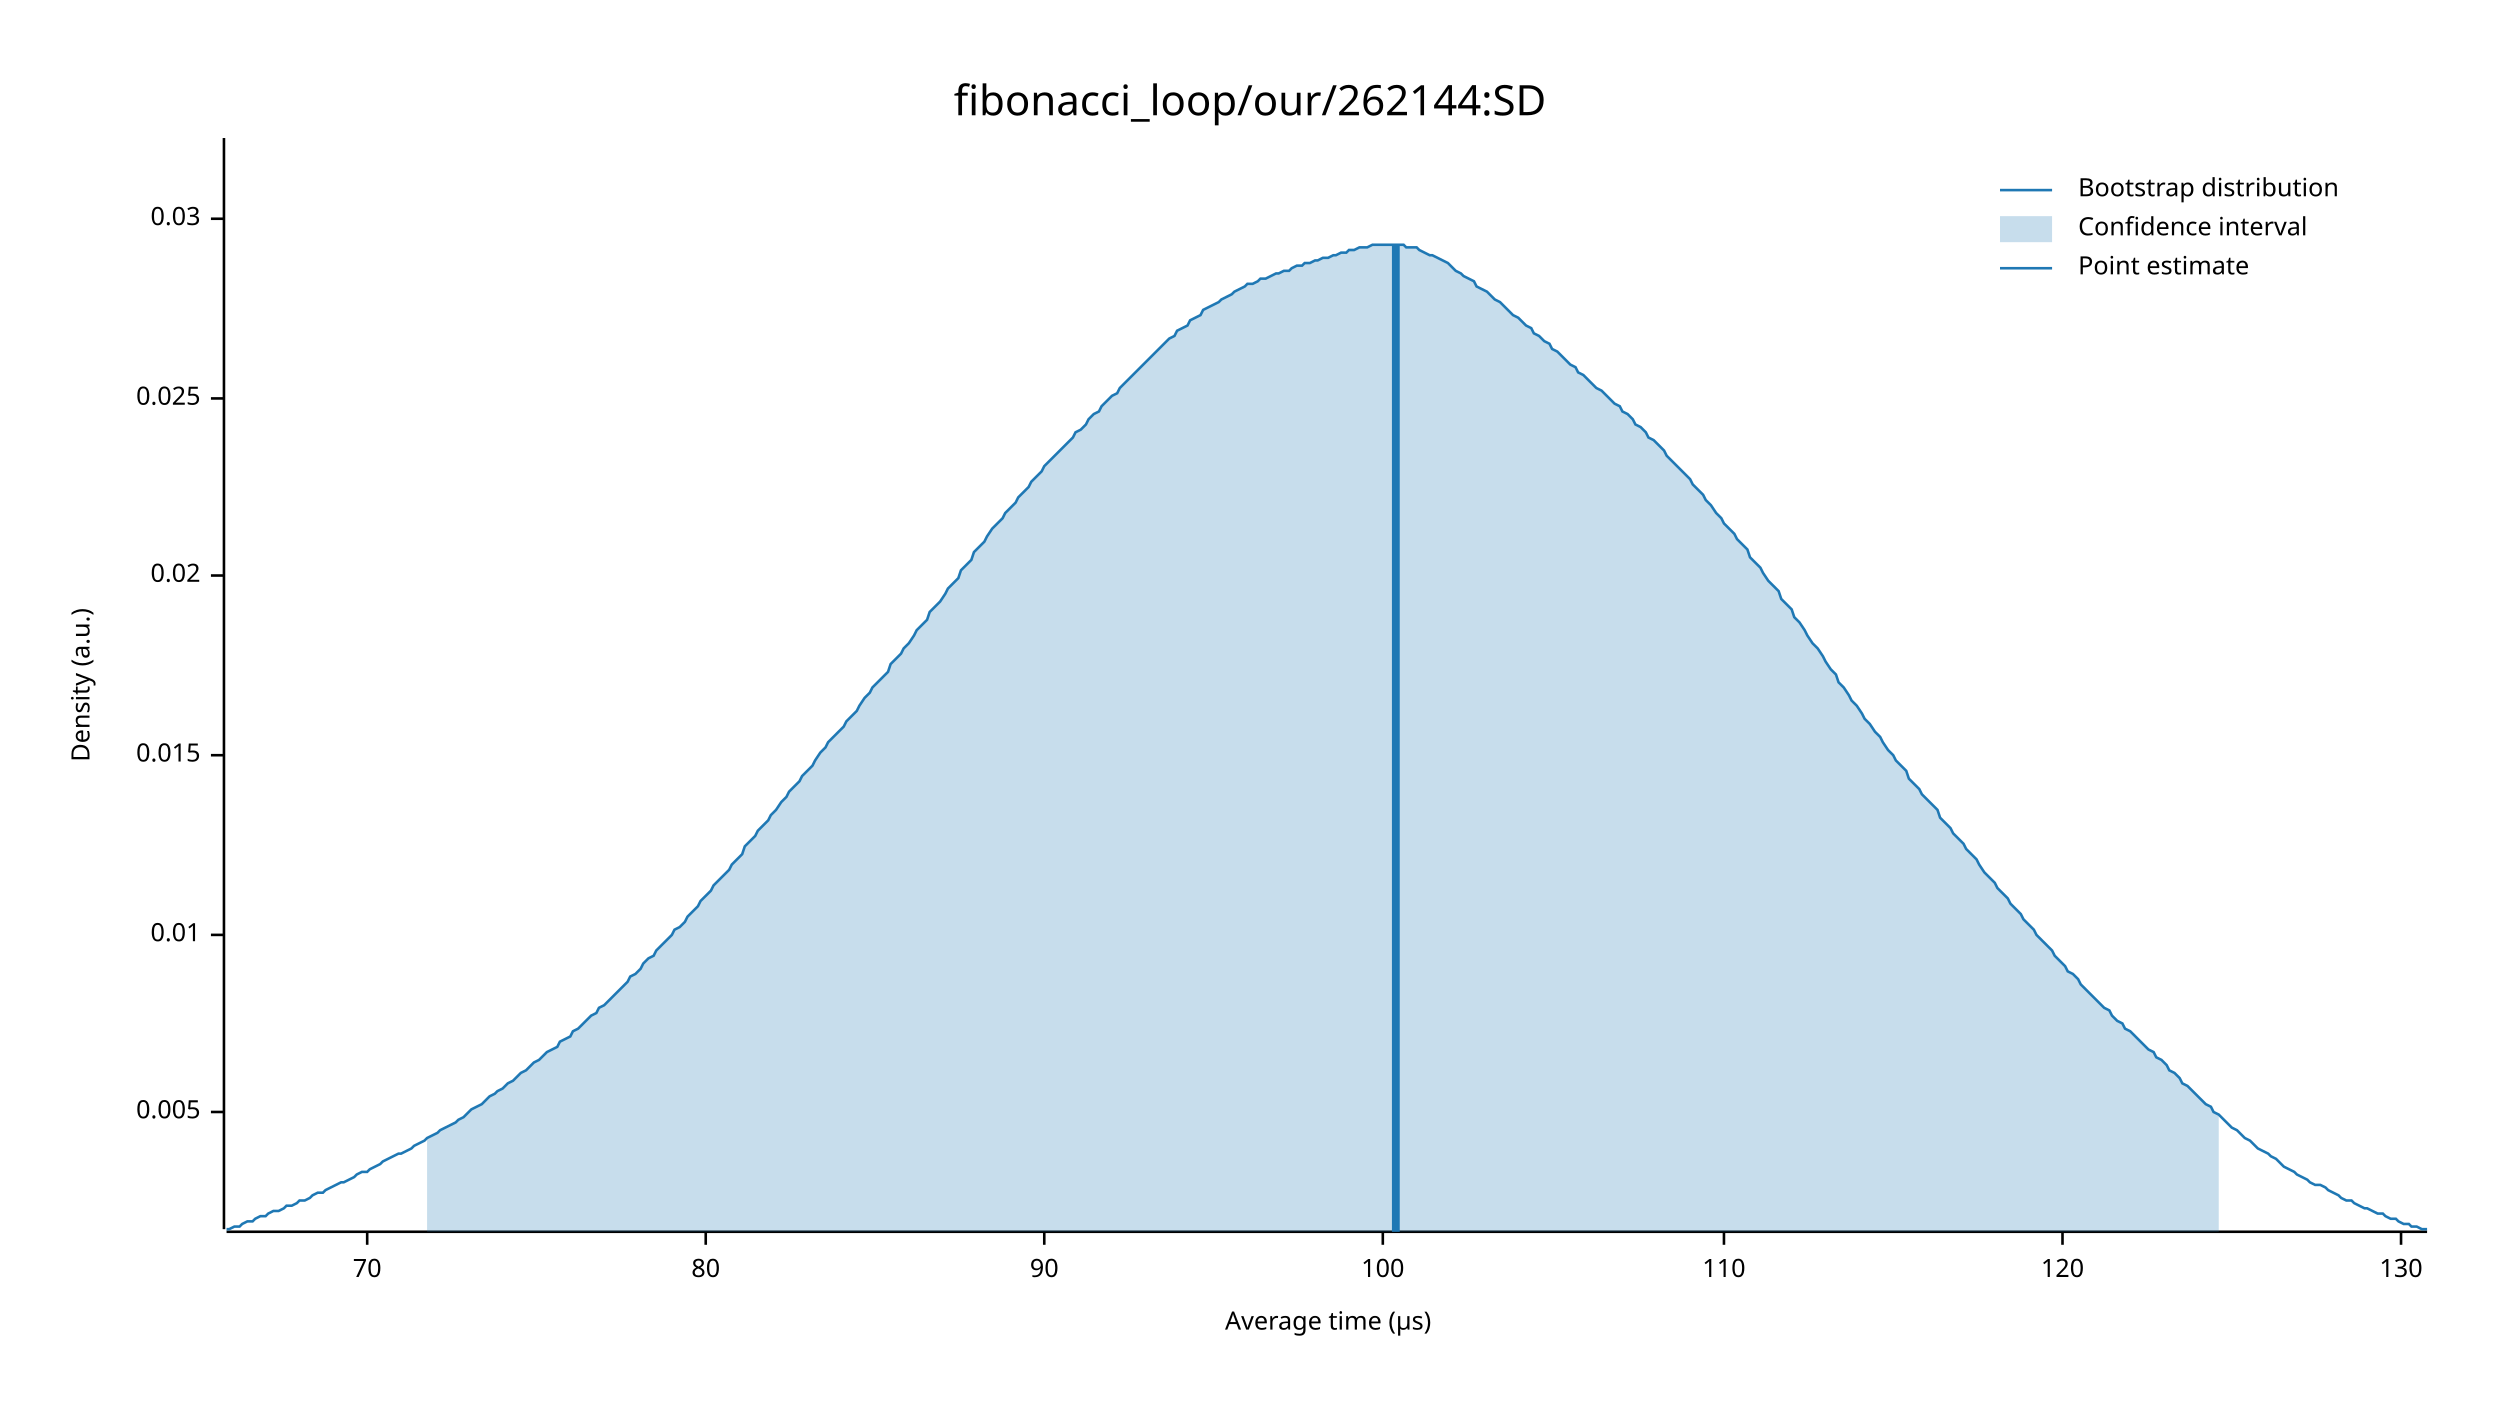
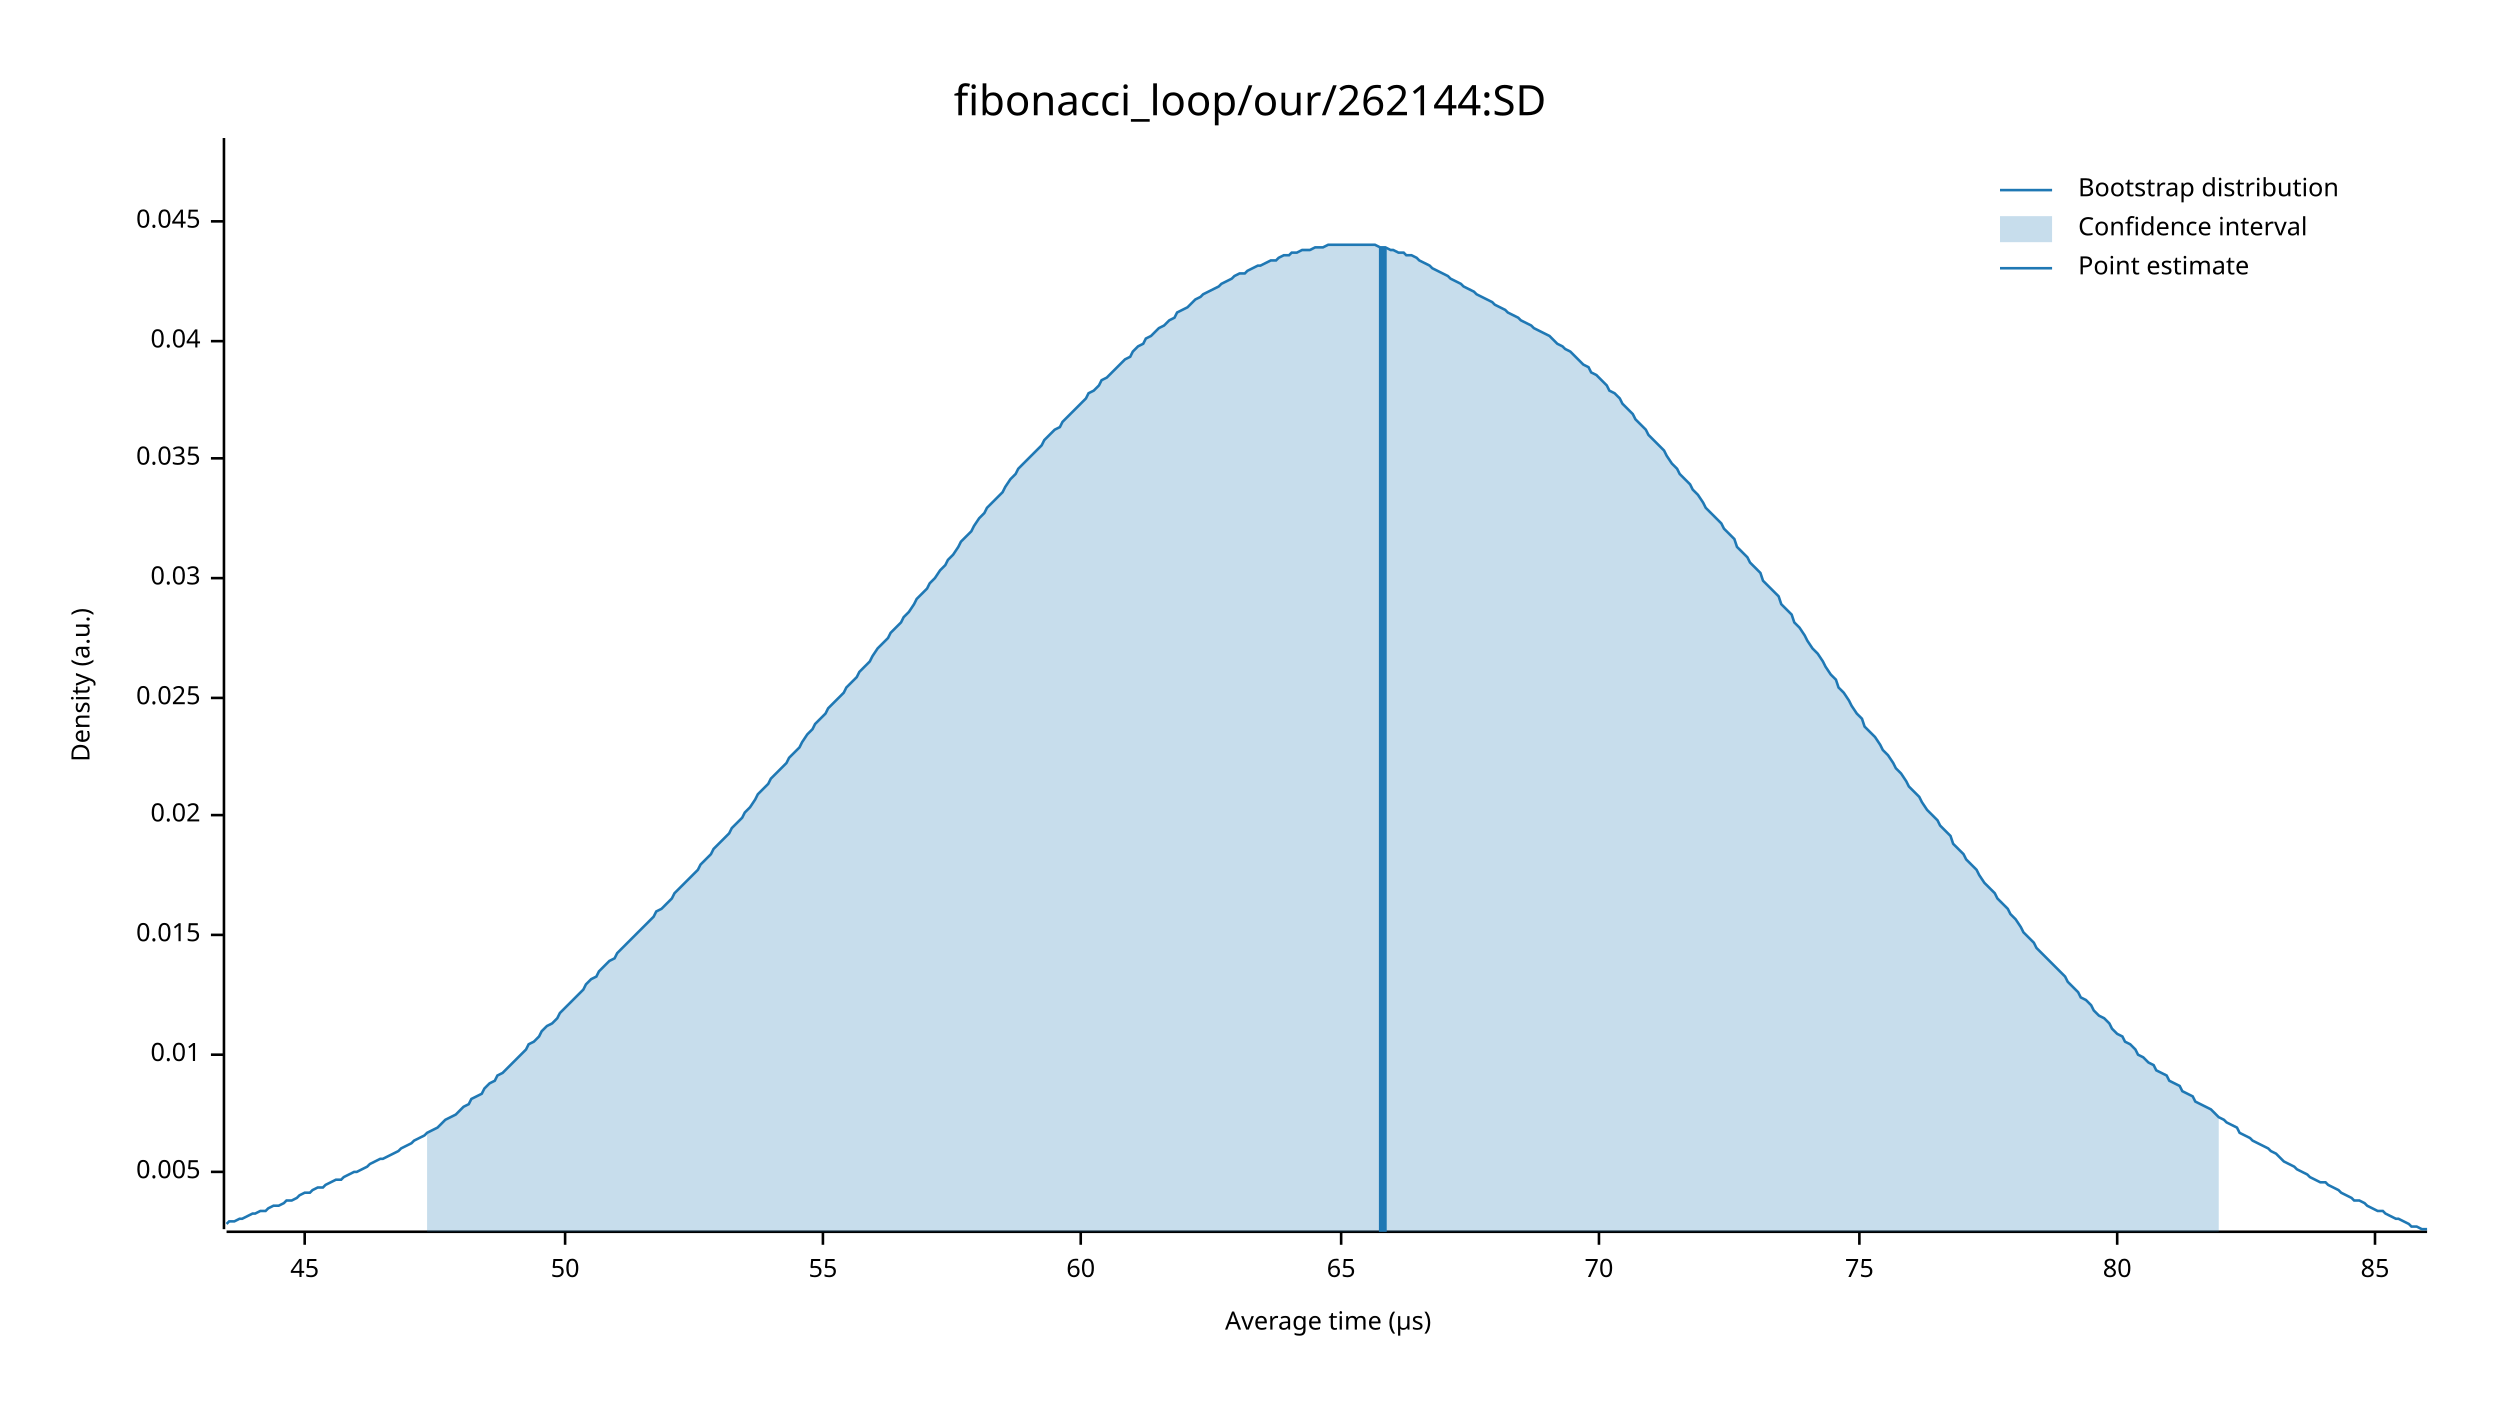
<svg xmlns="http://www.w3.org/2000/svg" width="960" height="540" viewBox="0 0 960 540">
  <text x="480" y="32" dy="0.76em" text-anchor="middle" font-family="sans-serif" font-size="16.129" opacity="1" fill="#000000">
fibonacci_loop/our/262144:SD
</text>
  <text x="27" y="263" dy="0.76em" text-anchor="middle" font-family="sans-serif" font-size="9.677" opacity="1" fill="#000000" transform="rotate(270, 27, 263)">
Density (a.u.)
</text>
  <text x="510" y="513" dy="-0.5ex" text-anchor="middle" font-family="sans-serif" font-size="9.677" opacity="1" fill="#000000">
Average time (µs)
</text>
  <polyline fill="none" opacity="1" stroke="#000000" stroke-width="1" points="86,53 86,472 " />
-   <text x="77" y="427" dy="0.5ex" text-anchor="end" font-family="sans-serif" font-size="9.677" opacity="1" fill="#000000">
+   <text x="77" y="450" dy="0.5ex" text-anchor="end" font-family="sans-serif" font-size="9.677" opacity="1" fill="#000000">
0.005
</text>
-   <polyline fill="none" opacity="1" stroke="#000000" stroke-width="1" points="81,427 86,427 " />
-   <text x="77" y="359" dy="0.5ex" text-anchor="end" font-family="sans-serif" font-size="9.677" opacity="1" fill="#000000">
+   <polyline fill="none" opacity="1" stroke="#000000" stroke-width="1" points="81,450 86,450 " />
+   <text x="77" y="405" dy="0.5ex" text-anchor="end" font-family="sans-serif" font-size="9.677" opacity="1" fill="#000000">
0.01
</text>
-   <polyline fill="none" opacity="1" stroke="#000000" stroke-width="1" points="81,359 86,359 " />
-   <text x="77" y="290" dy="0.5ex" text-anchor="end" font-family="sans-serif" font-size="9.677" opacity="1" fill="#000000">
+   <polyline fill="none" opacity="1" stroke="#000000" stroke-width="1" points="81,405 86,405 " />
+   <text x="77" y="359" dy="0.5ex" text-anchor="end" font-family="sans-serif" font-size="9.677" opacity="1" fill="#000000">
0.015
</text>
-   <polyline fill="none" opacity="1" stroke="#000000" stroke-width="1" points="81,290 86,290 " />
-   <text x="77" y="221" dy="0.5ex" text-anchor="end" font-family="sans-serif" font-size="9.677" opacity="1" fill="#000000">
+   <polyline fill="none" opacity="1" stroke="#000000" stroke-width="1" points="81,359 86,359 " />
+   <text x="77" y="313" dy="0.5ex" text-anchor="end" font-family="sans-serif" font-size="9.677" opacity="1" fill="#000000">
0.02
</text>
-   <polyline fill="none" opacity="1" stroke="#000000" stroke-width="1" points="81,221 86,221 " />
-   <text x="77" y="153" dy="0.5ex" text-anchor="end" font-family="sans-serif" font-size="9.677" opacity="1" fill="#000000">
+   <polyline fill="none" opacity="1" stroke="#000000" stroke-width="1" points="81,313 86,313 " />
+   <text x="77" y="268" dy="0.5ex" text-anchor="end" font-family="sans-serif" font-size="9.677" opacity="1" fill="#000000">
0.025
</text>
-   <polyline fill="none" opacity="1" stroke="#000000" stroke-width="1" points="81,153 86,153 " />
-   <text x="77" y="84" dy="0.5ex" text-anchor="end" font-family="sans-serif" font-size="9.677" opacity="1" fill="#000000">
+   <polyline fill="none" opacity="1" stroke="#000000" stroke-width="1" points="81,268 86,268 " />
+   <text x="77" y="222" dy="0.5ex" text-anchor="end" font-family="sans-serif" font-size="9.677" opacity="1" fill="#000000">
0.03
</text>
-   <polyline fill="none" opacity="1" stroke="#000000" stroke-width="1" points="81,84 86,84 " />
+   <polyline fill="none" opacity="1" stroke="#000000" stroke-width="1" points="81,222 86,222 " />
+   <text x="77" y="176" dy="0.5ex" text-anchor="end" font-family="sans-serif" font-size="9.677" opacity="1" fill="#000000">
+ 0.035
+ </text>
+   <polyline fill="none" opacity="1" stroke="#000000" stroke-width="1" points="81,176 86,176 " />
+   <text x="77" y="131" dy="0.5ex" text-anchor="end" font-family="sans-serif" font-size="9.677" opacity="1" fill="#000000">
+ 0.04
+ </text>
+   <polyline fill="none" opacity="1" stroke="#000000" stroke-width="1" points="81,131 86,131 " />
+   <text x="77" y="85" dy="0.5ex" text-anchor="end" font-family="sans-serif" font-size="9.677" opacity="1" fill="#000000">
+ 0.045
+ </text>
+   <polyline fill="none" opacity="1" stroke="#000000" stroke-width="1" points="81,85 86,85 " />
  <polyline fill="none" opacity="1" stroke="#000000" stroke-width="1" points="87,473 932,473 " />
-   <text x="141" y="483" dy="0.76em" text-anchor="middle" font-family="sans-serif" font-size="9.677" opacity="1" fill="#000000">
+   <text x="117" y="483" dy="0.76em" text-anchor="middle" font-family="sans-serif" font-size="9.677" opacity="1" fill="#000000">
+ 45
+ </text>
+   <polyline fill="none" opacity="1" stroke="#000000" stroke-width="1" points="117,473 117,478 " />
+   <text x="217" y="483" dy="0.76em" text-anchor="middle" font-family="sans-serif" font-size="9.677" opacity="1" fill="#000000">
+ 50
+ </text>
+   <polyline fill="none" opacity="1" stroke="#000000" stroke-width="1" points="217,473 217,478 " />
+   <text x="316" y="483" dy="0.76em" text-anchor="middle" font-family="sans-serif" font-size="9.677" opacity="1" fill="#000000">
+ 55
+ </text>
+   <polyline fill="none" opacity="1" stroke="#000000" stroke-width="1" points="316,473 316,478 " />
+   <text x="415" y="483" dy="0.76em" text-anchor="middle" font-family="sans-serif" font-size="9.677" opacity="1" fill="#000000">
+ 60
+ </text>
+   <polyline fill="none" opacity="1" stroke="#000000" stroke-width="1" points="415,473 415,478 " />
+   <text x="515" y="483" dy="0.76em" text-anchor="middle" font-family="sans-serif" font-size="9.677" opacity="1" fill="#000000">
+ 65
+ </text>
+   <polyline fill="none" opacity="1" stroke="#000000" stroke-width="1" points="515,473 515,478 " />
+   <text x="614" y="483" dy="0.76em" text-anchor="middle" font-family="sans-serif" font-size="9.677" opacity="1" fill="#000000">
70
</text>
-   <polyline fill="none" opacity="1" stroke="#000000" stroke-width="1" points="141,473 141,478 " />
-   <text x="271" y="483" dy="0.76em" text-anchor="middle" font-family="sans-serif" font-size="9.677" opacity="1" fill="#000000">
+   <polyline fill="none" opacity="1" stroke="#000000" stroke-width="1" points="614,473 614,478 " />
+   <text x="714" y="483" dy="0.76em" text-anchor="middle" font-family="sans-serif" font-size="9.677" opacity="1" fill="#000000">
+ 75
+ </text>
+   <polyline fill="none" opacity="1" stroke="#000000" stroke-width="1" points="714,473 714,478 " />
+   <text x="813" y="483" dy="0.76em" text-anchor="middle" font-family="sans-serif" font-size="9.677" opacity="1" fill="#000000">
80
</text>
-   <polyline fill="none" opacity="1" stroke="#000000" stroke-width="1" points="271,473 271,478 " />
-   <text x="401" y="483" dy="0.76em" text-anchor="middle" font-family="sans-serif" font-size="9.677" opacity="1" fill="#000000">
- 90
+   <polyline fill="none" opacity="1" stroke="#000000" stroke-width="1" points="813,473 813,478 " />
+   <text x="912" y="483" dy="0.76em" text-anchor="middle" font-family="sans-serif" font-size="9.677" opacity="1" fill="#000000">
+ 85
</text>
-   <polyline fill="none" opacity="1" stroke="#000000" stroke-width="1" points="401,473 401,478 " />
-   <text x="531" y="483" dy="0.76em" text-anchor="middle" font-family="sans-serif" font-size="9.677" opacity="1" fill="#000000">
- 100
- </text>
-   <polyline fill="none" opacity="1" stroke="#000000" stroke-width="1" points="531,473 531,478 " />
-   <text x="662" y="483" dy="0.76em" text-anchor="middle" font-family="sans-serif" font-size="9.677" opacity="1" fill="#000000">
- 110
- </text>
-   <polyline fill="none" opacity="1" stroke="#000000" stroke-width="1" points="662,473 662,478 " />
-   <text x="792" y="483" dy="0.76em" text-anchor="middle" font-family="sans-serif" font-size="9.677" opacity="1" fill="#000000">
- 120
- </text>
-   <polyline fill="none" opacity="1" stroke="#000000" stroke-width="1" points="792,473 792,478 " />
-   <text x="922" y="483" dy="0.76em" text-anchor="middle" font-family="sans-serif" font-size="9.677" opacity="1" fill="#000000">
- 130
- </text>
-   <polyline fill="none" opacity="1" stroke="#000000" stroke-width="1" points="922,473 922,478 " />
-   <polyline fill="none" opacity="1" stroke="#1F78B4" stroke-width="1" points="87,472 88,472 90,471 92,471 93,470 95,469 97,469 98,468 100,467 102,467 103,466 105,465 107,465 109,464 110,463 112,463 114,462 115,461 117,461 119,460 120,459 122,458 124,458 125,457 127,456 129,455 131,454 132,454 134,453 136,452 137,451 139,450 141,450 142,449 144,448 146,447 147,446 149,445 151,444 153,443 154,443 156,442 158,441 159,440 161,439 163,438 164,437 166,436 168,435 169,434 171,433 173,432 175,431 176,430 178,429 180,427 181,426 183,425 185,424 186,423 188,421 190,420 191,419 193,418 195,416 197,415 198,414 200,412 202,411 203,410 205,408 207,407 208,406 210,404 212,403 214,402 215,400 217,399 219,398 220,396 222,395 224,393 225,392 227,390 229,389 230,387 232,386 234,384 236,382 237,381 239,379 241,377 242,375 244,374 246,372 247,370 249,368 251,367 252,365 254,363 256,361 258,359 259,357 261,356 263,354 264,352 266,350 268,348 269,346 271,344 273,342 274,340 276,338 278,336 280,334 281,332 283,330 285,328 286,325 288,323 290,321 291,319 293,317 295,315 296,313 298,311 300,308 302,306 303,304 305,302 307,300 308,298 310,296 312,294 313,292 315,289 317,287 318,285 320,283 322,281 324,279 325,277 327,275 329,273 330,271 332,268 334,266 335,264 337,262 339,260 341,258 342,255 344,253 346,251 347,249 349,247 351,244 352,242 354,240 356,238 357,235 359,233 361,231 363,228 364,226 366,224 368,222 369,219 371,217 373,215 374,212 376,210 378,208 379,206 381,203 383,201 385,199 386,197 388,195 390,193 391,191 393,189 395,187 396,185 398,183 400,181 401,179 403,177 405,175 407,173 408,172 410,170 412,168 413,166 415,165 417,163 418,161 420,159 422,158 423,156 425,154 427,152 429,151 430,149 432,147 434,145 435,144 437,142 439,140 440,139 442,137 444,135 445,134 447,132 449,130 451,129 452,127 454,126 456,125 457,123 459,122 461,121 462,119 464,118 466,117 468,116 469,115 471,114 473,113 474,112 476,111 478,110 479,109 481,109 483,108 484,107 486,107 488,106 490,105 491,105 493,104 495,104 496,103 498,102 500,102 501,101 503,101 505,100 506,100 508,99 510,99 512,98 513,98 515,97 517,97 518,96 520,96 522,95 523,95 525,95 527,94 528,94 530,94 532,94 534,94 535,94 537,94 539,94 540,95 542,95 544,95 545,96 547,97 549,98 550,98 552,99 554,100 556,101 557,102 559,104 561,105 562,106 564,107 566,108 567,110 569,111 571,112 573,114 574,115 576,116 578,118 579,119 581,121 583,122 584,123 586,125 588,126 589,128 591,129 593,131 595,132 596,134 598,135 600,137 601,138 603,140 605,141 606,143 608,144 610,146 611,147 613,149 615,150 617,152 618,153 620,155 622,156 623,158 625,159 627,161 628,163 630,164 632,166 633,168 635,169 637,171 639,173 640,175 642,177 644,179 645,180 647,182 649,184 650,186 652,188 654,190 655,192 657,194 659,197 661,199 662,201 664,203 666,205 667,207 669,209 671,211 672,214 674,216 676,218 677,220 679,223 681,225 683,227 684,230 686,232 688,234 689,237 691,239 693,242 694,244 696,247 698,249 700,252 701,254 703,257 705,259 706,262 708,264 710,267 711,269 713,271 715,274 716,276 718,278 720,281 722,283 723,285 725,288 727,290 728,292 730,294 732,296 733,299 735,301 737,303 738,305 740,307 742,309 744,311 745,314 747,316 749,318 750,320 752,322 754,324 755,326 757,328 759,330 760,332 762,335 764,337 766,339 767,341 769,343 771,345 772,347 774,349 776,351 777,353 779,355 781,357 782,359 784,361 786,363 788,365 789,367 791,369 793,371 794,373 796,374 798,376 799,378 801,380 803,382 804,383 806,385 808,387 810,388 811,390 813,392 815,393 816,395 818,396 820,398 821,399 823,401 825,403 827,404 828,406 830,407 832,409 833,411 835,412 837,414 838,416 840,417 842,419 843,420 845,422 847,424 849,425 850,427 852,428 854,430 855,431 857,433 859,434 860,435 862,437 864,438 865,439 867,441 869,442 871,443 872,444 874,445 876,447 877,448 879,449 881,450 882,451 884,452 886,453 887,454 889,455 891,455 893,456 894,457 896,458 898,459 899,460 901,461 903,461 904,462 906,463 908,464 909,464 911,465 913,466 915,466 916,467 918,468 920,468 921,469 923,470 925,470 926,471 928,471 930,472 932,472 " />
-   <polygon opacity="0.25" fill="#1F78B4" points="164,437 166,436 168,435 169,434 171,433 173,432 175,431 176,430 178,429 180,427 181,426 183,425 185,424 186,423 188,421 190,420 191,419 193,418 195,416 197,415 198,414 200,412 202,411 203,410 205,408 207,407 208,406 210,404 212,403 214,402 215,400 217,399 219,398 220,396 222,395 224,393 225,392 227,390 229,389 230,387 232,386 234,384 236,382 237,381 239,379 241,377 242,375 244,374 246,372 247,370 249,368 251,367 252,365 254,363 256,361 258,359 259,357 261,356 263,354 264,352 266,350 268,348 269,346 271,344 273,342 274,340 276,338 278,336 280,334 281,332 283,330 285,328 286,325 288,323 290,321 291,319 293,317 295,315 296,313 298,311 300,308 302,306 303,304 305,302 307,300 308,298 310,296 312,294 313,292 315,289 317,287 318,285 320,283 322,281 324,279 325,277 327,275 329,273 330,271 332,268 334,266 335,264 337,262 339,260 341,258 342,255 344,253 346,251 347,249 349,247 351,244 352,242 354,240 356,238 357,235 359,233 361,231 363,228 364,226 366,224 368,222 369,219 371,217 373,215 374,212 376,210 378,208 379,206 381,203 383,201 385,199 386,197 388,195 390,193 391,191 393,189 395,187 396,185 398,183 400,181 401,179 403,177 405,175 407,173 408,172 410,170 412,168 413,166 415,165 417,163 418,161 420,159 422,158 423,156 425,154 427,152 429,151 430,149 432,147 434,145 435,144 437,142 439,140 440,139 442,137 444,135 445,134 447,132 449,130 451,129 452,127 454,126 456,125 457,123 459,122 461,121 462,119 464,118 466,117 468,116 469,115 471,114 473,113 474,112 476,111 478,110 479,109 481,109 483,108 484,107 486,107 488,106 490,105 491,105 493,104 495,104 496,103 498,102 500,102 501,101 503,101 505,100 506,100 508,99 510,99 512,98 513,98 515,97 517,97 518,96 520,96 522,95 523,95 525,95 527,94 528,94 530,94 532,94 534,94 535,94 537,94 539,94 540,95 542,95 544,95 545,96 547,97 549,98 550,98 552,99 554,100 556,101 557,102 559,104 561,105 562,106 564,107 566,108 567,110 569,111 571,112 573,114 574,115 576,116 578,118 579,119 581,121 583,122 584,123 586,125 588,126 589,128 591,129 593,131 595,132 596,134 598,135 600,137 601,138 603,140 605,141 606,143 608,144 610,146 611,147 613,149 615,150 617,152 618,153 620,155 622,156 623,158 625,159 627,161 628,163 630,164 632,166 633,168 635,169 637,171 639,173 640,175 642,177 644,179 645,180 647,182 649,184 650,186 652,188 654,190 655,192 657,194 659,197 661,199 662,201 664,203 666,205 667,207 669,209 671,211 672,214 674,216 676,218 677,220 679,223 681,225 683,227 684,230 686,232 688,234 689,237 691,239 693,242 694,244 696,247 698,249 700,252 701,254 703,257 705,259 706,262 708,264 710,267 711,269 713,271 715,274 716,276 718,278 720,281 722,283 723,285 725,288 727,290 728,292 730,294 732,296 733,299 735,301 737,303 738,305 740,307 742,309 744,311 745,314 747,316 749,318 750,320 752,322 754,324 755,326 757,328 759,330 760,332 762,335 764,337 766,339 767,341 769,343 771,345 772,347 774,349 776,351 777,353 779,355 781,357 782,359 784,361 786,363 788,365 789,367 791,369 793,371 794,373 796,374 798,376 799,378 801,380 803,382 804,383 806,385 808,387 810,388 811,390 813,392 815,393 816,395 818,396 820,398 821,399 823,401 825,403 827,404 828,406 830,407 832,409 833,411 835,412 837,414 838,416 840,417 842,419 843,420 845,422 847,424 849,425 850,427 852,428 852,473 164,473 " />
-   <polyline fill="none" opacity="1" stroke="#1F78B4" stroke-width="3" points="536,473 536,94 " />
+   <polyline fill="none" opacity="1" stroke="#000000" stroke-width="1" points="912,473 912,478 " />
+   <polyline fill="none" opacity="1" stroke="#1F78B4" stroke-width="1" points="87,470 88,469 90,469 92,468 93,468 95,467 97,466 98,466 100,465 102,465 103,464 105,463 107,463 109,462 110,461 112,461 114,460 115,459 117,458 119,458 120,457 122,456 124,456 125,455 127,454 129,453 131,453 132,452 134,451 136,450 137,450 139,449 141,448 142,447 144,446 146,445 147,445 149,444 151,443 153,442 154,441 156,440 158,439 159,438 161,437 163,436 164,435 166,434 168,433 169,432 171,430 173,429 175,428 176,427 178,425 180,424 181,422 183,421 185,420 186,418 188,416 190,415 191,413 193,412 195,410 197,408 198,407 200,405 202,403 203,401 205,400 207,398 208,396 210,394 212,393 214,391 215,389 217,387 219,385 220,384 222,382 224,380 225,378 227,376 229,375 230,373 232,371 234,369 236,368 237,366 239,364 241,362 242,361 244,359 246,357 247,356 249,354 251,352 252,350 254,349 256,347 258,345 259,343 261,341 263,339 264,338 266,336 268,334 269,332 271,330 273,328 274,326 276,324 278,322 280,320 281,318 283,316 285,314 286,312 288,310 290,307 291,305 293,303 295,301 296,299 298,297 300,295 302,293 303,291 305,289 307,287 308,285 310,282 312,280 313,278 315,276 317,274 318,272 320,270 322,268 324,266 325,264 327,262 329,260 330,258 332,256 334,254 335,252 337,249 339,247 341,245 342,243 344,241 346,239 347,237 349,235 351,232 352,230 354,228 356,226 357,224 359,222 361,219 363,217 364,215 366,213 368,210 369,208 371,206 373,204 374,202 376,199 378,197 379,195 381,193 383,191 385,189 386,187 388,184 390,182 391,180 393,178 395,176 396,175 398,173 400,171 401,169 403,167 405,165 407,164 408,162 410,160 412,158 413,157 415,155 417,153 418,151 420,150 422,148 423,146 425,145 427,143 429,141 430,140 432,138 434,137 435,135 437,133 439,132 440,130 442,129 444,127 445,126 447,125 449,123 451,122 452,120 454,119 456,118 457,117 459,115 461,114 462,113 464,112 466,111 468,110 469,109 471,108 473,107 474,106 476,105 478,105 479,104 481,103 483,102 484,102 486,101 488,100 490,100 491,99 493,98 495,98 496,97 498,97 500,96 501,96 503,96 505,95 506,95 508,95 510,94 512,94 513,94 515,94 517,94 518,94 520,94 522,94 523,94 525,94 527,94 528,94 530,95 532,95 534,96 535,96 537,97 539,97 540,98 542,98 544,99 545,100 547,101 549,102 550,103 552,104 554,105 556,106 557,107 559,108 561,109 562,110 564,111 566,112 567,113 569,114 571,115 573,116 574,117 576,118 578,119 579,120 581,121 583,122 584,123 586,124 588,125 589,126 591,127 593,128 595,129 596,130 598,132 600,133 601,134 603,135 605,137 606,138 608,140 610,141 611,143 613,144 615,146 617,148 618,150 620,151 622,153 623,155 625,157 627,159 628,161 630,163 632,165 633,167 635,169 637,171 639,173 640,175 642,178 644,180 645,182 647,184 649,186 650,188 652,190 654,193 655,195 657,197 659,199 661,201 662,203 664,205 666,207 667,210 669,212 671,214 672,216 674,218 676,220 677,223 679,225 681,227 683,229 684,232 686,234 688,236 689,239 691,241 693,244 694,246 696,249 698,251 700,254 701,256 703,259 705,261 706,264 708,266 710,269 711,271 713,274 715,276 716,279 718,281 720,283 722,286 723,288 725,290 727,293 728,295 730,297 732,300 733,302 735,304 737,306 738,308 740,311 742,313 744,315 745,317 747,319 749,321 750,324 752,326 754,328 755,330 757,332 759,334 760,336 762,339 764,341 766,343 767,345 769,347 771,349 772,351 774,353 776,356 777,358 779,360 781,362 782,364 784,366 786,368 788,370 789,371 791,373 793,375 794,377 796,379 798,381 799,383 801,384 803,386 804,388 806,390 808,391 810,393 811,395 813,397 815,398 816,400 818,401 820,403 821,405 823,406 825,408 827,409 828,411 830,412 832,413 833,415 835,416 837,417 838,419 840,420 842,421 843,423 845,424 847,425 849,426 850,427 852,429 854,430 855,431 857,432 859,433 860,435 862,436 864,437 865,438 867,439 869,440 871,441 872,442 874,443 876,445 877,446 879,447 881,448 882,449 884,450 886,451 887,452 889,453 891,454 893,454 894,455 896,456 898,457 899,458 901,459 903,460 904,461 906,461 908,462 909,463 911,464 913,465 915,465 916,466 918,467 920,468 921,468 923,469 925,470 926,471 928,471 930,472 932,472 " />
+   <polygon opacity="0.25" fill="#1F78B4" points="164,435 166,434 168,433 169,432 171,430 173,429 175,428 176,427 178,425 180,424 181,422 183,421 185,420 186,418 188,416 190,415 191,413 193,412 195,410 197,408 198,407 200,405 202,403 203,401 205,400 207,398 208,396 210,394 212,393 214,391 215,389 217,387 219,385 220,384 222,382 224,380 225,378 227,376 229,375 230,373 232,371 234,369 236,368 237,366 239,364 241,362 242,361 244,359 246,357 247,356 249,354 251,352 252,350 254,349 256,347 258,345 259,343 261,341 263,339 264,338 266,336 268,334 269,332 271,330 273,328 274,326 276,324 278,322 280,320 281,318 283,316 285,314 286,312 288,310 290,307 291,305 293,303 295,301 296,299 298,297 300,295 302,293 303,291 305,289 307,287 308,285 310,282 312,280 313,278 315,276 317,274 318,272 320,270 322,268 324,266 325,264 327,262 329,260 330,258 332,256 334,254 335,252 337,249 339,247 341,245 342,243 344,241 346,239 347,237 349,235 351,232 352,230 354,228 356,226 357,224 359,222 361,219 363,217 364,215 366,213 368,210 369,208 371,206 373,204 374,202 376,199 378,197 379,195 381,193 383,191 385,189 386,187 388,184 390,182 391,180 393,178 395,176 396,175 398,173 400,171 401,169 403,167 405,165 407,164 408,162 410,160 412,158 413,157 415,155 417,153 418,151 420,150 422,148 423,146 425,145 427,143 429,141 430,140 432,138 434,137 435,135 437,133 439,132 440,130 442,129 444,127 445,126 447,125 449,123 451,122 452,120 454,119 456,118 457,117 459,115 461,114 462,113 464,112 466,111 468,110 469,109 471,108 473,107 474,106 476,105 478,105 479,104 481,103 483,102 484,102 486,101 488,100 490,100 491,99 493,98 495,98 496,97 498,97 500,96 501,96 503,96 505,95 506,95 508,95 510,94 512,94 513,94 515,94 517,94 518,94 520,94 522,94 523,94 525,94 527,94 528,94 530,95 532,95 534,96 535,96 537,97 539,97 540,98 542,98 544,99 545,100 547,101 549,102 550,103 552,104 554,105 556,106 557,107 559,108 561,109 562,110 564,111 566,112 567,113 569,114 571,115 573,116 574,117 576,118 578,119 579,120 581,121 583,122 584,123 586,124 588,125 589,126 591,127 593,128 595,129 596,130 598,132 600,133 601,134 603,135 605,137 606,138 608,140 610,141 611,143 613,144 615,146 617,148 618,150 620,151 622,153 623,155 625,157 627,159 628,161 630,163 632,165 633,167 635,169 637,171 639,173 640,175 642,178 644,180 645,182 647,184 649,186 650,188 652,190 654,193 655,195 657,197 659,199 661,201 662,203 664,205 666,207 667,210 669,212 671,214 672,216 674,218 676,220 677,223 679,225 681,227 683,229 684,232 686,234 688,236 689,239 691,241 693,244 694,246 696,249 698,251 700,254 701,256 703,259 705,261 706,264 708,266 710,269 711,271 713,274 715,276 716,279 718,281 720,283 722,286 723,288 725,290 727,293 728,295 730,297 732,300 733,302 735,304 737,306 738,308 740,311 742,313 744,315 745,317 747,319 749,321 750,324 752,326 754,328 755,330 757,332 759,334 760,336 762,339 764,341 766,343 767,345 769,347 771,349 772,351 774,353 776,356 777,358 779,360 781,362 782,364 784,366 786,368 788,370 789,371 791,373 793,375 794,377 796,379 798,381 799,383 801,384 803,386 804,388 806,390 808,391 810,393 811,395 813,397 815,398 816,400 818,401 820,403 821,405 823,406 825,408 827,409 828,411 830,412 832,413 833,415 835,416 837,417 838,419 840,420 842,421 843,423 845,424 847,425 849,426 850,427 852,429 852,473 164,473 " />
+   <polyline fill="none" opacity="1" stroke="#1F78B4" stroke-width="3" points="531,473 531,95 " />
  <text x="798" y="68" dy="0.76em" text-anchor="start" font-family="sans-serif" font-size="9.677" opacity="1" fill="#000000">
Bootstrap distribution
</text>
  <text x="798" y="83" dy="0.76em" text-anchor="start" font-family="sans-serif" font-size="9.677" opacity="1" fill="#000000">
Confidence interval
</text>
  <text x="798" y="98" dy="0.76em" text-anchor="start" font-family="sans-serif" font-size="9.677" opacity="1" fill="#000000">
Point estimate
</text>
  <polyline fill="none" opacity="1" stroke="#1F78B4" stroke-width="1" points="768,73 788,73 " />
  <rect x="768" y="83" width="20" height="10" opacity="0.25" fill="#1F78B4" stroke="none" />
  <polyline fill="none" opacity="1" stroke="#1F78B4" stroke-width="1" points="768,103 788,103 " />
</svg>
